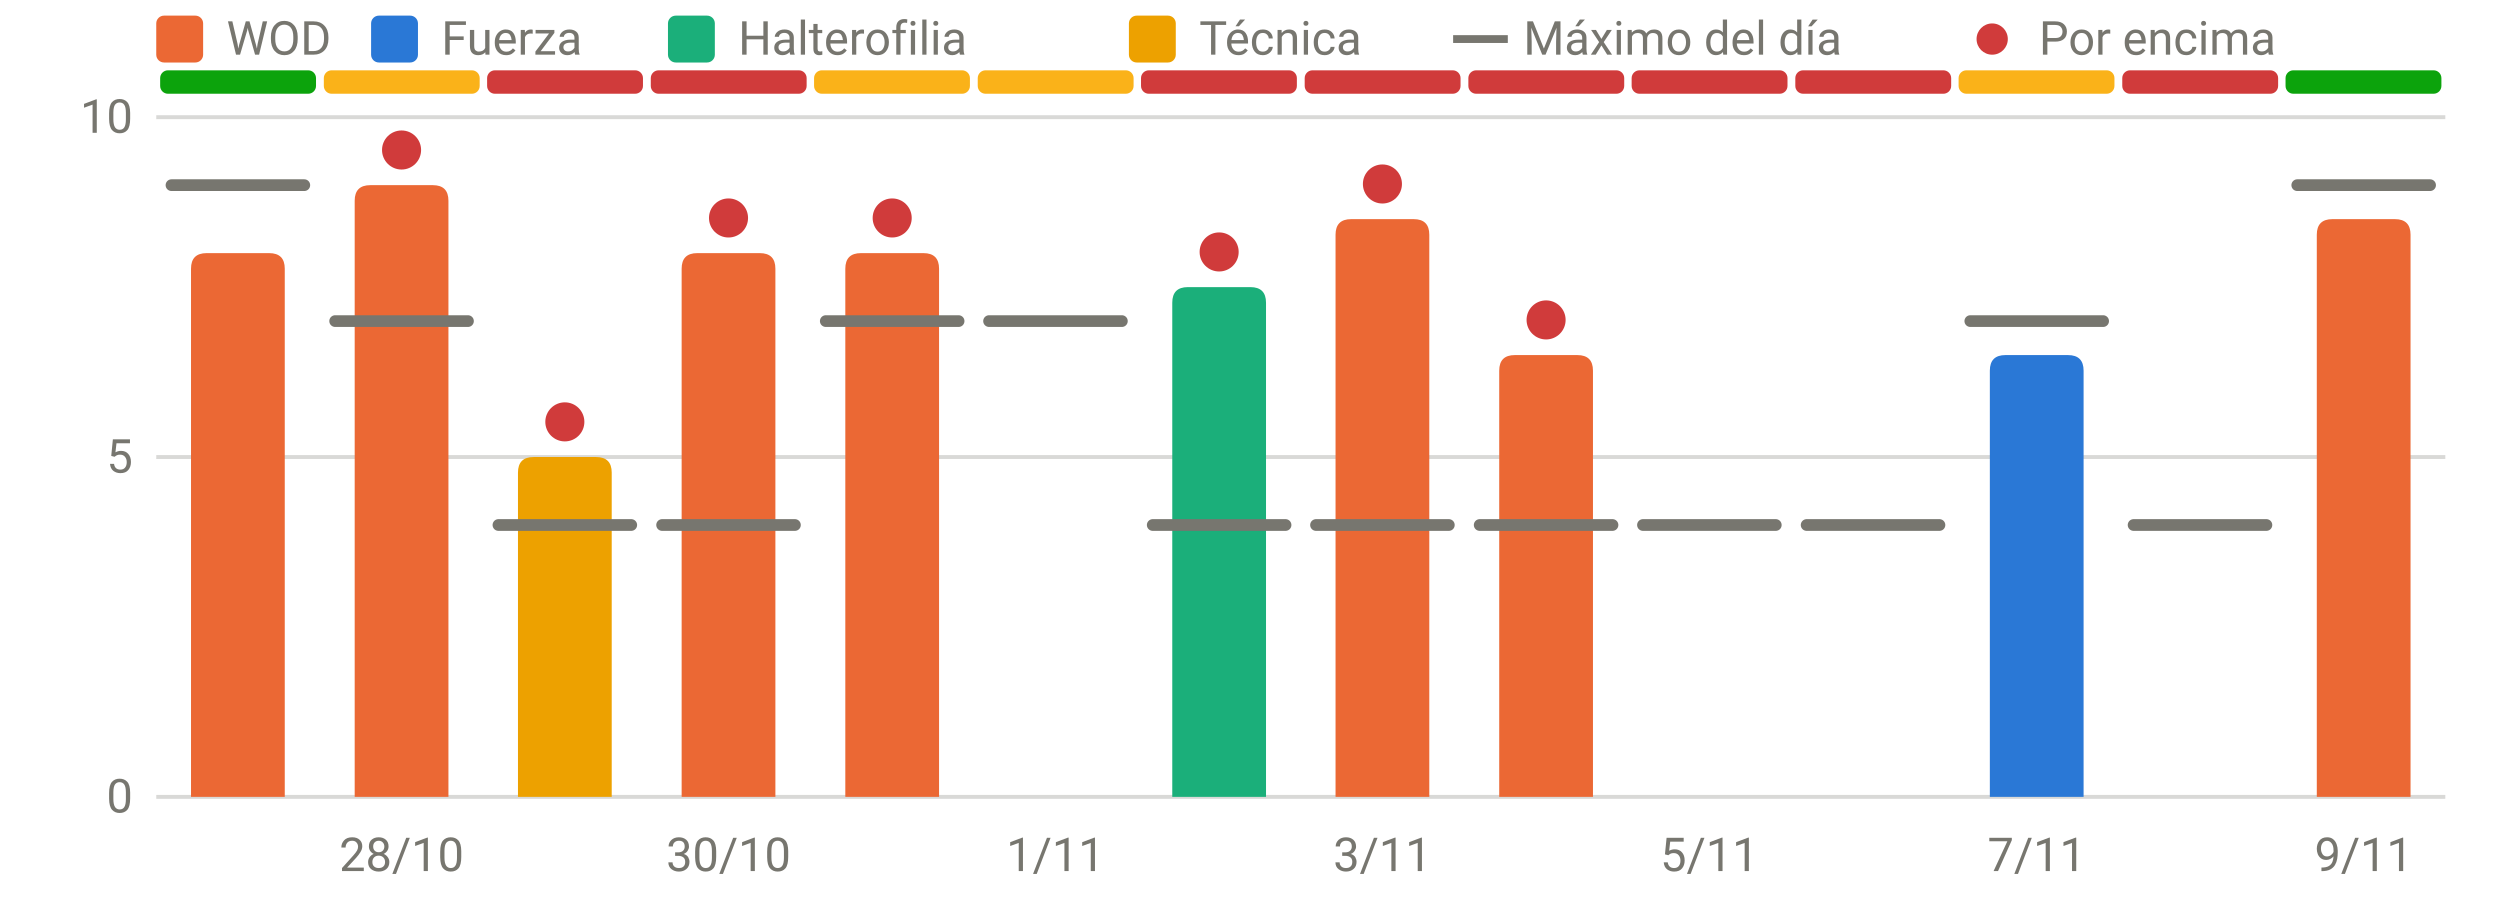
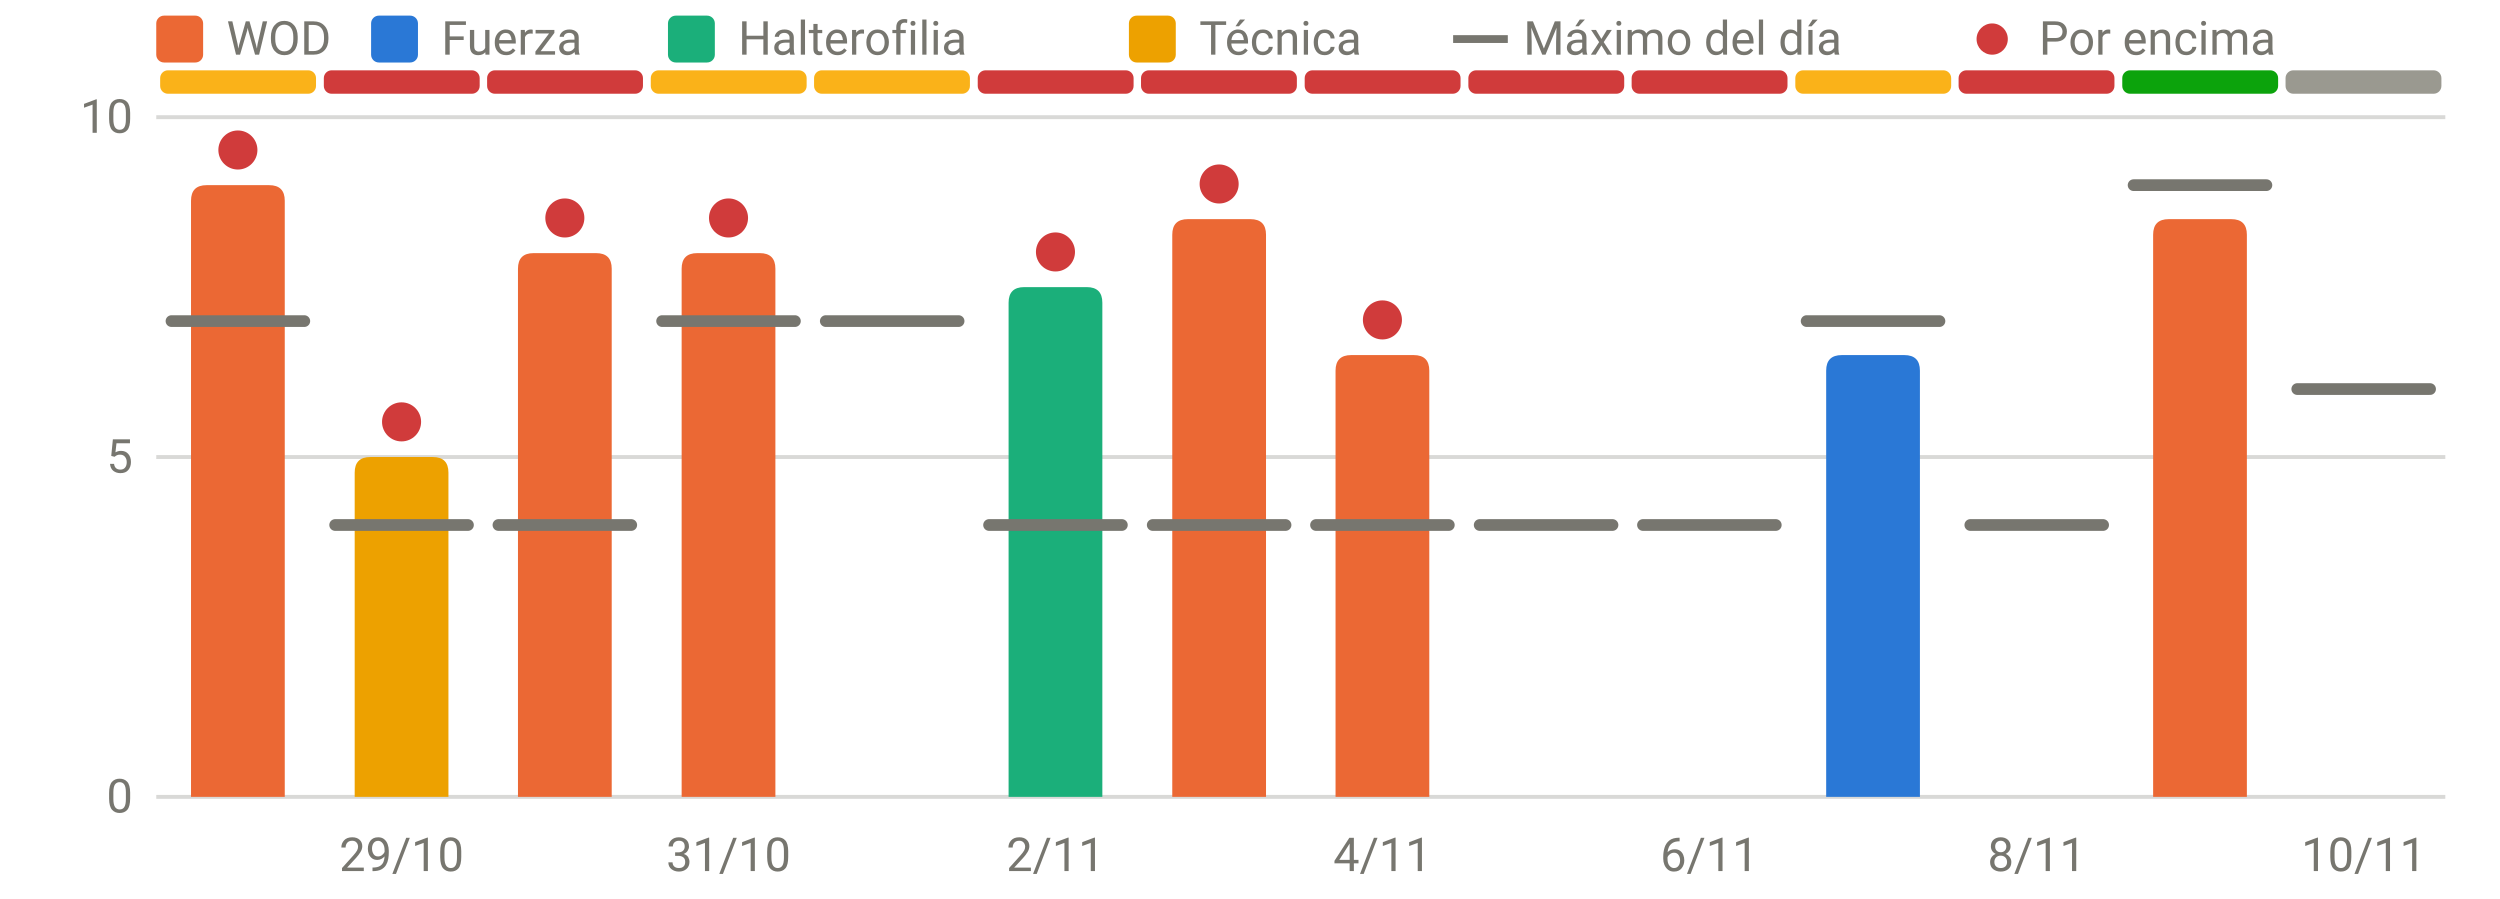
<svg xmlns="http://www.w3.org/2000/svg" viewBox="0 0 640 230" width="640" height="230" role="img" aria-label="RPE frente al máximo del día" font-family="system-ui,-apple-system,Segoe UI,Roboto,sans-serif" font-size="12" fill="#77766f">
  <line x1="40" x2="626" y1="204.0" y2="204.0" stroke="rgba(119,118,111,0.28)" stroke-width="1" />
  <text x="34" y="208.0" text-anchor="end">0</text>
  <line x1="40" x2="626" y1="117.0" y2="117.0" stroke="rgba(119,118,111,0.28)" stroke-width="1" />
  <text x="34" y="121.0" text-anchor="end">5</text>
  <line x1="40" x2="626" y1="30.0" y2="30.0" stroke="rgba(119,118,111,0.28)" stroke-width="1" />
  <text x="34" y="34.0" text-anchor="end">10</text>
-   <text x="102.8" y="223" text-anchor="middle">28/10</text>
-   <text x="186.5" y="223" text-anchor="middle">30/10</text>
-   <text x="270.2" y="223" text-anchor="middle">1/11</text>
-   <text x="353.9" y="223" text-anchor="middle">3/11</text>
-   <text x="437.6" y="223" text-anchor="middle">5/11</text>
-   <text x="521.4" y="223" text-anchor="middle">7/11</text>
-   <text x="605.1" y="223" text-anchor="middle">9/11</text>
-   <rect x="41.0" y="18" width="39.9" height="6" rx="2" fill="#0ca30c" />
-   <rect x="82.9" y="18" width="39.9" height="6" rx="2" fill="#fab219" />
+   <text x="102.8" y="223" text-anchor="middle">29/10</text>
+   <text x="186.5" y="223" text-anchor="middle">31/10</text>
+   <text x="270.2" y="223" text-anchor="middle">2/11</text>
+   <text x="353.9" y="223" text-anchor="middle">4/11</text>
+   <text x="437.6" y="223" text-anchor="middle">6/11</text>
+   <text x="521.4" y="223" text-anchor="middle">8/11</text>
+   <text x="605.1" y="223" text-anchor="middle">10/11</text>
+   <rect x="41.0" y="18" width="39.9" height="6" rx="2" fill="#fab219" />
+   <rect x="82.9" y="18" width="39.9" height="6" rx="2" fill="#d03b3b" />
  <rect x="124.7" y="18" width="39.9" height="6" rx="2" fill="#d03b3b" />
-   <rect x="166.6" y="18" width="39.9" height="6" rx="2" fill="#d03b3b" />
+   <rect x="166.6" y="18" width="39.9" height="6" rx="2" fill="#fab219" />
  <rect x="208.4" y="18" width="39.9" height="6" rx="2" fill="#fab219" />
-   <rect x="250.3" y="18" width="39.9" height="6" rx="2" fill="#fab219" />
+   <rect x="250.3" y="18" width="39.9" height="6" rx="2" fill="#d03b3b" />
  <rect x="292.1" y="18" width="39.9" height="6" rx="2" fill="#d03b3b" />
  <rect x="334.0" y="18" width="39.9" height="6" rx="2" fill="#d03b3b" />
  <rect x="375.9" y="18" width="39.9" height="6" rx="2" fill="#d03b3b" />
  <rect x="417.7" y="18" width="39.9" height="6" rx="2" fill="#d03b3b" />
-   <rect x="459.6" y="18" width="39.9" height="6" rx="2" fill="#d03b3b" />
-   <rect x="501.4" y="18" width="39.9" height="6" rx="2" fill="#fab219" />
-   <rect x="543.3" y="18" width="39.9" height="6" rx="2" fill="#d03b3b" />
-   <rect x="585.1" y="18" width="39.9" height="6" rx="2" fill="#0ca30c" />
-   <path d="M48.9,204.0V68.8Q48.9,64.8 52.9,64.8H68.9Q72.9,64.8 72.9,68.8V204.0Z" fill="#eb6834" />
-   <path d="M90.8,204.0V51.4Q90.8,47.4 94.8,47.4H110.8Q114.8,47.4 114.8,51.4V204.0Z" fill="#eb6834" />
-   <path d="M132.6,204.0V121.0Q132.6,117.0 136.6,117.0H152.6Q156.6,117.0 156.6,121.0V204.0Z" fill="#eda100" />
+   <rect x="459.6" y="18" width="39.9" height="6" rx="2" fill="#fab219" />
+   <rect x="501.4" y="18" width="39.9" height="6" rx="2" fill="#d03b3b" />
+   <rect x="543.3" y="18" width="39.9" height="6" rx="2" fill="#0ca30c" />
+   <rect x="585.1" y="18" width="39.9" height="6" rx="2" fill="#9a9990" />
+   <path d="M48.9,204.0V51.4Q48.9,47.4 52.9,47.4H68.9Q72.9,47.4 72.9,51.4V204.0Z" fill="#eb6834" />
+   <path d="M90.8,204.0V121.0Q90.8,117.0 94.8,117.0H110.8Q114.8,117.0 114.8,121.0V204.0Z" fill="#eda100" />
+   <path d="M132.6,204.0V68.8Q132.6,64.8 136.6,64.8H152.6Q156.6,64.8 156.6,68.8V204.0Z" fill="#eb6834" />
  <path d="M174.5,204.0V68.8Q174.5,64.8 178.5,64.8H194.5Q198.5,64.8 198.5,68.8V204.0Z" fill="#eb6834" />
-   <path d="M216.4,204.0V68.8Q216.4,64.8 220.4,64.8H236.4Q240.4,64.8 240.4,68.8V204.0Z" fill="#eb6834" />
-   <path d="M300.1,204.0V77.5Q300.1,73.5 304.1,73.5H320.1Q324.1,73.5 324.1,77.5V204.0Z" fill="#1baf7a" />
-   <path d="M341.9,204.0V60.1Q341.9,56.1 345.9,56.1H361.9Q365.9,56.1 365.9,60.1V204.0Z" fill="#eb6834" />
-   <path d="M383.8,204.0V94.9Q383.8,90.9 387.8,90.9H403.8Q407.8,90.9 407.8,94.9V204.0Z" fill="#eb6834" />
-   <path d="M509.4,204.0V94.9Q509.4,90.9 513.4,90.9H529.4Q533.4,90.9 533.4,94.9V204.0Z" fill="#2a78d6" />
-   <path d="M593.1,204.0V60.1Q593.1,56.1 597.1,56.1H613.1Q617.1,56.1 617.1,60.1V204.0Z" fill="#eb6834" />
-   <line x1="43.9" x2="77.9" y1="47.4" y2="47.4" stroke="#77766f" stroke-width="3" stroke-linecap="round" />
-   <line x1="85.8" x2="119.8" y1="82.2" y2="82.2" stroke="#77766f" stroke-width="3" stroke-linecap="round" />
-   <circle cx="102.8" cy="38.4" r="5" fill="#d03b3b" />
+   <path d="M258.2,204.0V77.5Q258.2,73.5 262.2,73.5H278.2Q282.2,73.5 282.2,77.5V204.0Z" fill="#1baf7a" />
+   <path d="M300.1,204.0V60.1Q300.1,56.1 304.1,56.1H320.1Q324.1,56.1 324.1,60.1V204.0Z" fill="#eb6834" />
+   <path d="M341.9,204.0V94.9Q341.9,90.9 345.9,90.9H361.9Q365.9,90.9 365.9,94.9V204.0Z" fill="#eb6834" />
+   <path d="M467.5,204.0V94.9Q467.5,90.9 471.5,90.9H487.5Q491.5,90.9 491.5,94.9V204.0Z" fill="#2a78d6" />
+   <path d="M551.2,204.0V60.1Q551.2,56.1 555.2,56.1H571.2Q575.2,56.1 575.2,60.1V204.0Z" fill="#eb6834" />
+   <line x1="43.9" x2="77.9" y1="82.2" y2="82.2" stroke="#77766f" stroke-width="3" stroke-linecap="round" />
+   <circle cx="60.9" cy="38.4" r="5" fill="#d03b3b" />
+   <line x1="85.8" x2="119.8" y1="134.4" y2="134.4" stroke="#77766f" stroke-width="3" stroke-linecap="round" />
+   <circle cx="102.8" cy="108.0" r="5" fill="#d03b3b" />
  <line x1="127.6" x2="161.6" y1="134.4" y2="134.4" stroke="#77766f" stroke-width="3" stroke-linecap="round" />
-   <circle cx="144.6" cy="108.0" r="5" fill="#d03b3b" />
-   <line x1="169.5" x2="203.5" y1="134.4" y2="134.4" stroke="#77766f" stroke-width="3" stroke-linecap="round" />
+   <circle cx="144.6" cy="55.8" r="5" fill="#d03b3b" />
+   <line x1="169.5" x2="203.5" y1="82.2" y2="82.2" stroke="#77766f" stroke-width="3" stroke-linecap="round" />
  <circle cx="186.5" cy="55.8" r="5" fill="#d03b3b" />
  <line x1="211.4" x2="245.4" y1="82.2" y2="82.2" stroke="#77766f" stroke-width="3" stroke-linecap="round" />
-   <circle cx="228.4" cy="55.8" r="5" fill="#d03b3b" />
-   <line x1="253.2" x2="287.2" y1="82.2" y2="82.2" stroke="#77766f" stroke-width="3" stroke-linecap="round" />
+   <line x1="253.2" x2="287.2" y1="134.4" y2="134.4" stroke="#77766f" stroke-width="3" stroke-linecap="round" />
+   <circle cx="270.2" cy="64.5" r="5" fill="#d03b3b" />
  <line x1="295.1" x2="329.1" y1="134.4" y2="134.4" stroke="#77766f" stroke-width="3" stroke-linecap="round" />
-   <circle cx="312.1" cy="64.5" r="5" fill="#d03b3b" />
+   <circle cx="312.1" cy="47.1" r="5" fill="#d03b3b" />
  <line x1="336.9" x2="370.9" y1="134.4" y2="134.4" stroke="#77766f" stroke-width="3" stroke-linecap="round" />
-   <circle cx="353.9" cy="47.1" r="5" fill="#d03b3b" />
+   <circle cx="353.9" cy="81.9" r="5" fill="#d03b3b" />
  <line x1="378.8" x2="412.8" y1="134.4" y2="134.4" stroke="#77766f" stroke-width="3" stroke-linecap="round" />
-   <circle cx="395.8" cy="81.9" r="5" fill="#d03b3b" />
  <line x1="420.6" x2="454.6" y1="134.4" y2="134.4" stroke="#77766f" stroke-width="3" stroke-linecap="round" />
-   <line x1="462.5" x2="496.5" y1="134.4" y2="134.4" stroke="#77766f" stroke-width="3" stroke-linecap="round" />
-   <line x1="504.4" x2="538.4" y1="82.2" y2="82.2" stroke="#77766f" stroke-width="3" stroke-linecap="round" />
-   <line x1="546.2" x2="580.2" y1="134.4" y2="134.4" stroke="#77766f" stroke-width="3" stroke-linecap="round" />
-   <line x1="588.1" x2="622.1" y1="47.4" y2="47.4" stroke="#77766f" stroke-width="3" stroke-linecap="round" />
+   <line x1="462.5" x2="496.5" y1="82.2" y2="82.2" stroke="#77766f" stroke-width="3" stroke-linecap="round" />
+   <line x1="504.4" x2="538.4" y1="134.4" y2="134.4" stroke="#77766f" stroke-width="3" stroke-linecap="round" />
+   <line x1="546.2" x2="580.2" y1="47.4" y2="47.4" stroke="#77766f" stroke-width="3" stroke-linecap="round" />
+   <line x1="588.1" x2="622.1" y1="99.6" y2="99.6" stroke="#77766f" stroke-width="3" stroke-linecap="round" />
  <rect x="40" y="4" width="12" height="12" rx="2" fill="#eb6834" />
  <text x="58" y="14">WOD</text>
  <rect x="95" y="4" width="12" height="12" rx="2" fill="#2a78d6" />
  <text x="113" y="14">Fuerza</text>
  <rect x="171" y="4" width="12" height="12" rx="2" fill="#1baf7a" />
  <text x="189" y="14">Halterofilia</text>
  <rect x="289" y="4" width="12" height="12" rx="2" fill="#eda100" />
  <text x="307" y="14">Técnica</text>
  <line x1="372" x2="386" y1="10" y2="10" stroke="#77766f" stroke-width="2" />
  <text x="390" y="14">Máximo del día</text>
  <circle cx="510" cy="10" r="4" fill="#d03b3b" />
  <text x="522" y="14">Por encima</text>
</svg>
